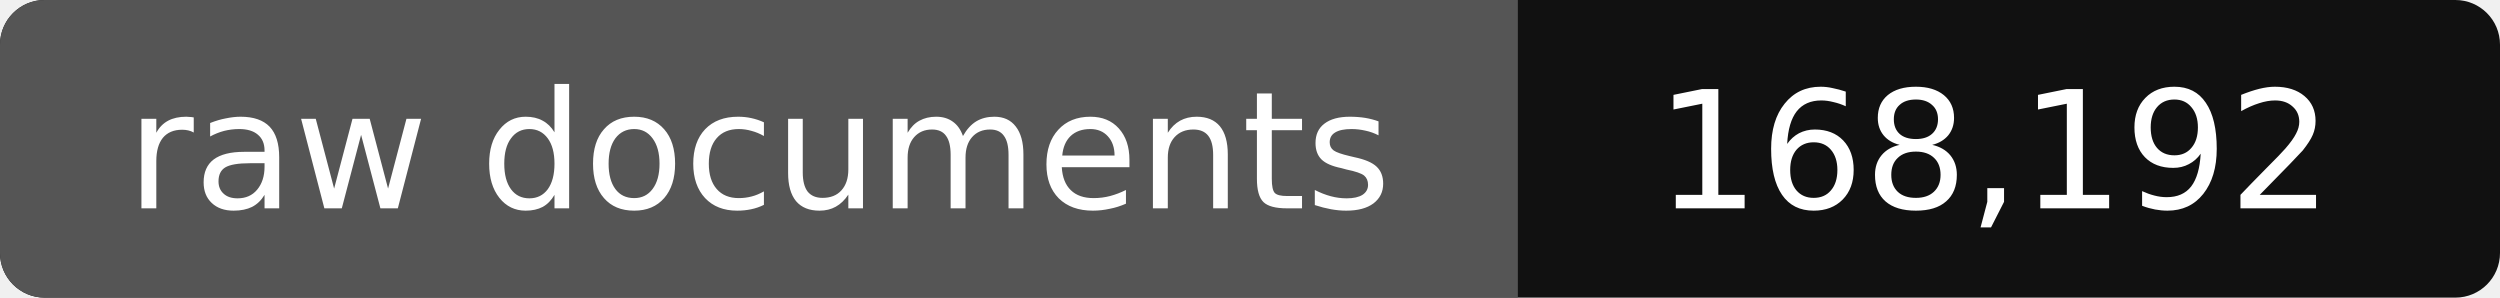
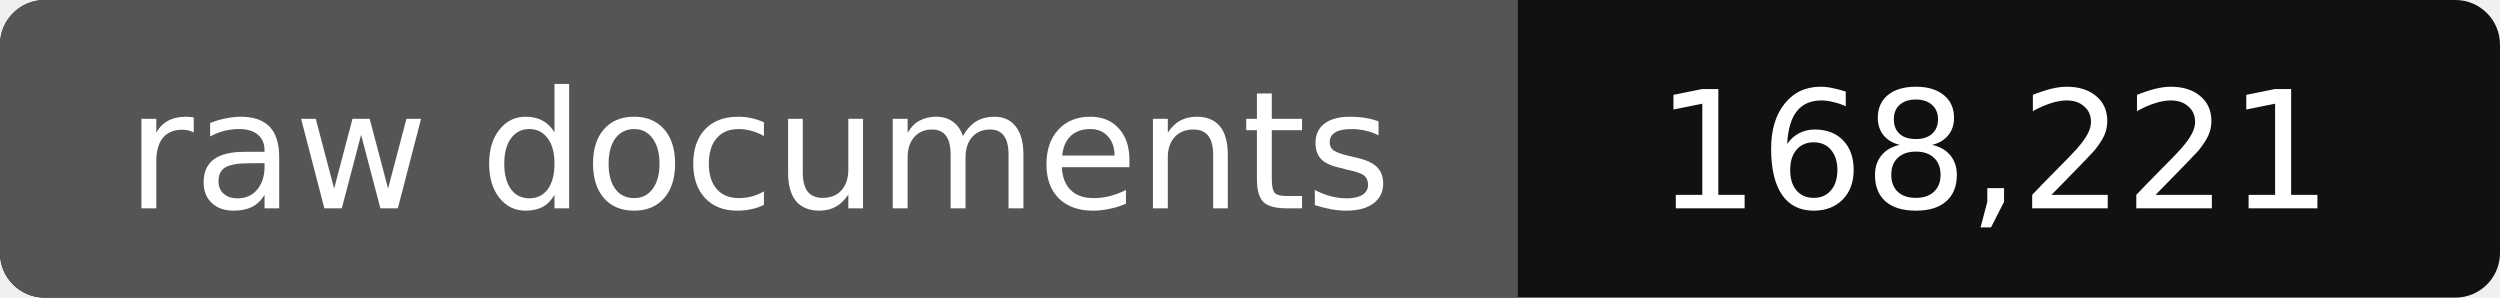
- <svg xmlns="http://www.w3.org/2000/svg" width="168" height="20" role="img" aria-label="raw documents: 168,192">
+ <svg xmlns="http://www.w3.org/2000/svg" width="168" height="20" role="img" aria-label="raw documents: 168,221">
  <rect width="168" height="20" rx="3" fill="#111" />
  <path fill="#555" d="M3 0h99v20H3a3 3 0 0 1-3-3V3a3 3 0 0 1 3-3z" />
  <g fill="#fff" text-anchor="middle" font-family="Verdana,DejaVu Sans,sans-serif" font-size="11">
    <text x="51" y="14">raw documents</text>
-     <text x="134" y="14">168,192</text>
+     <text x="134" y="14">168,221</text>
  </g>
</svg>
